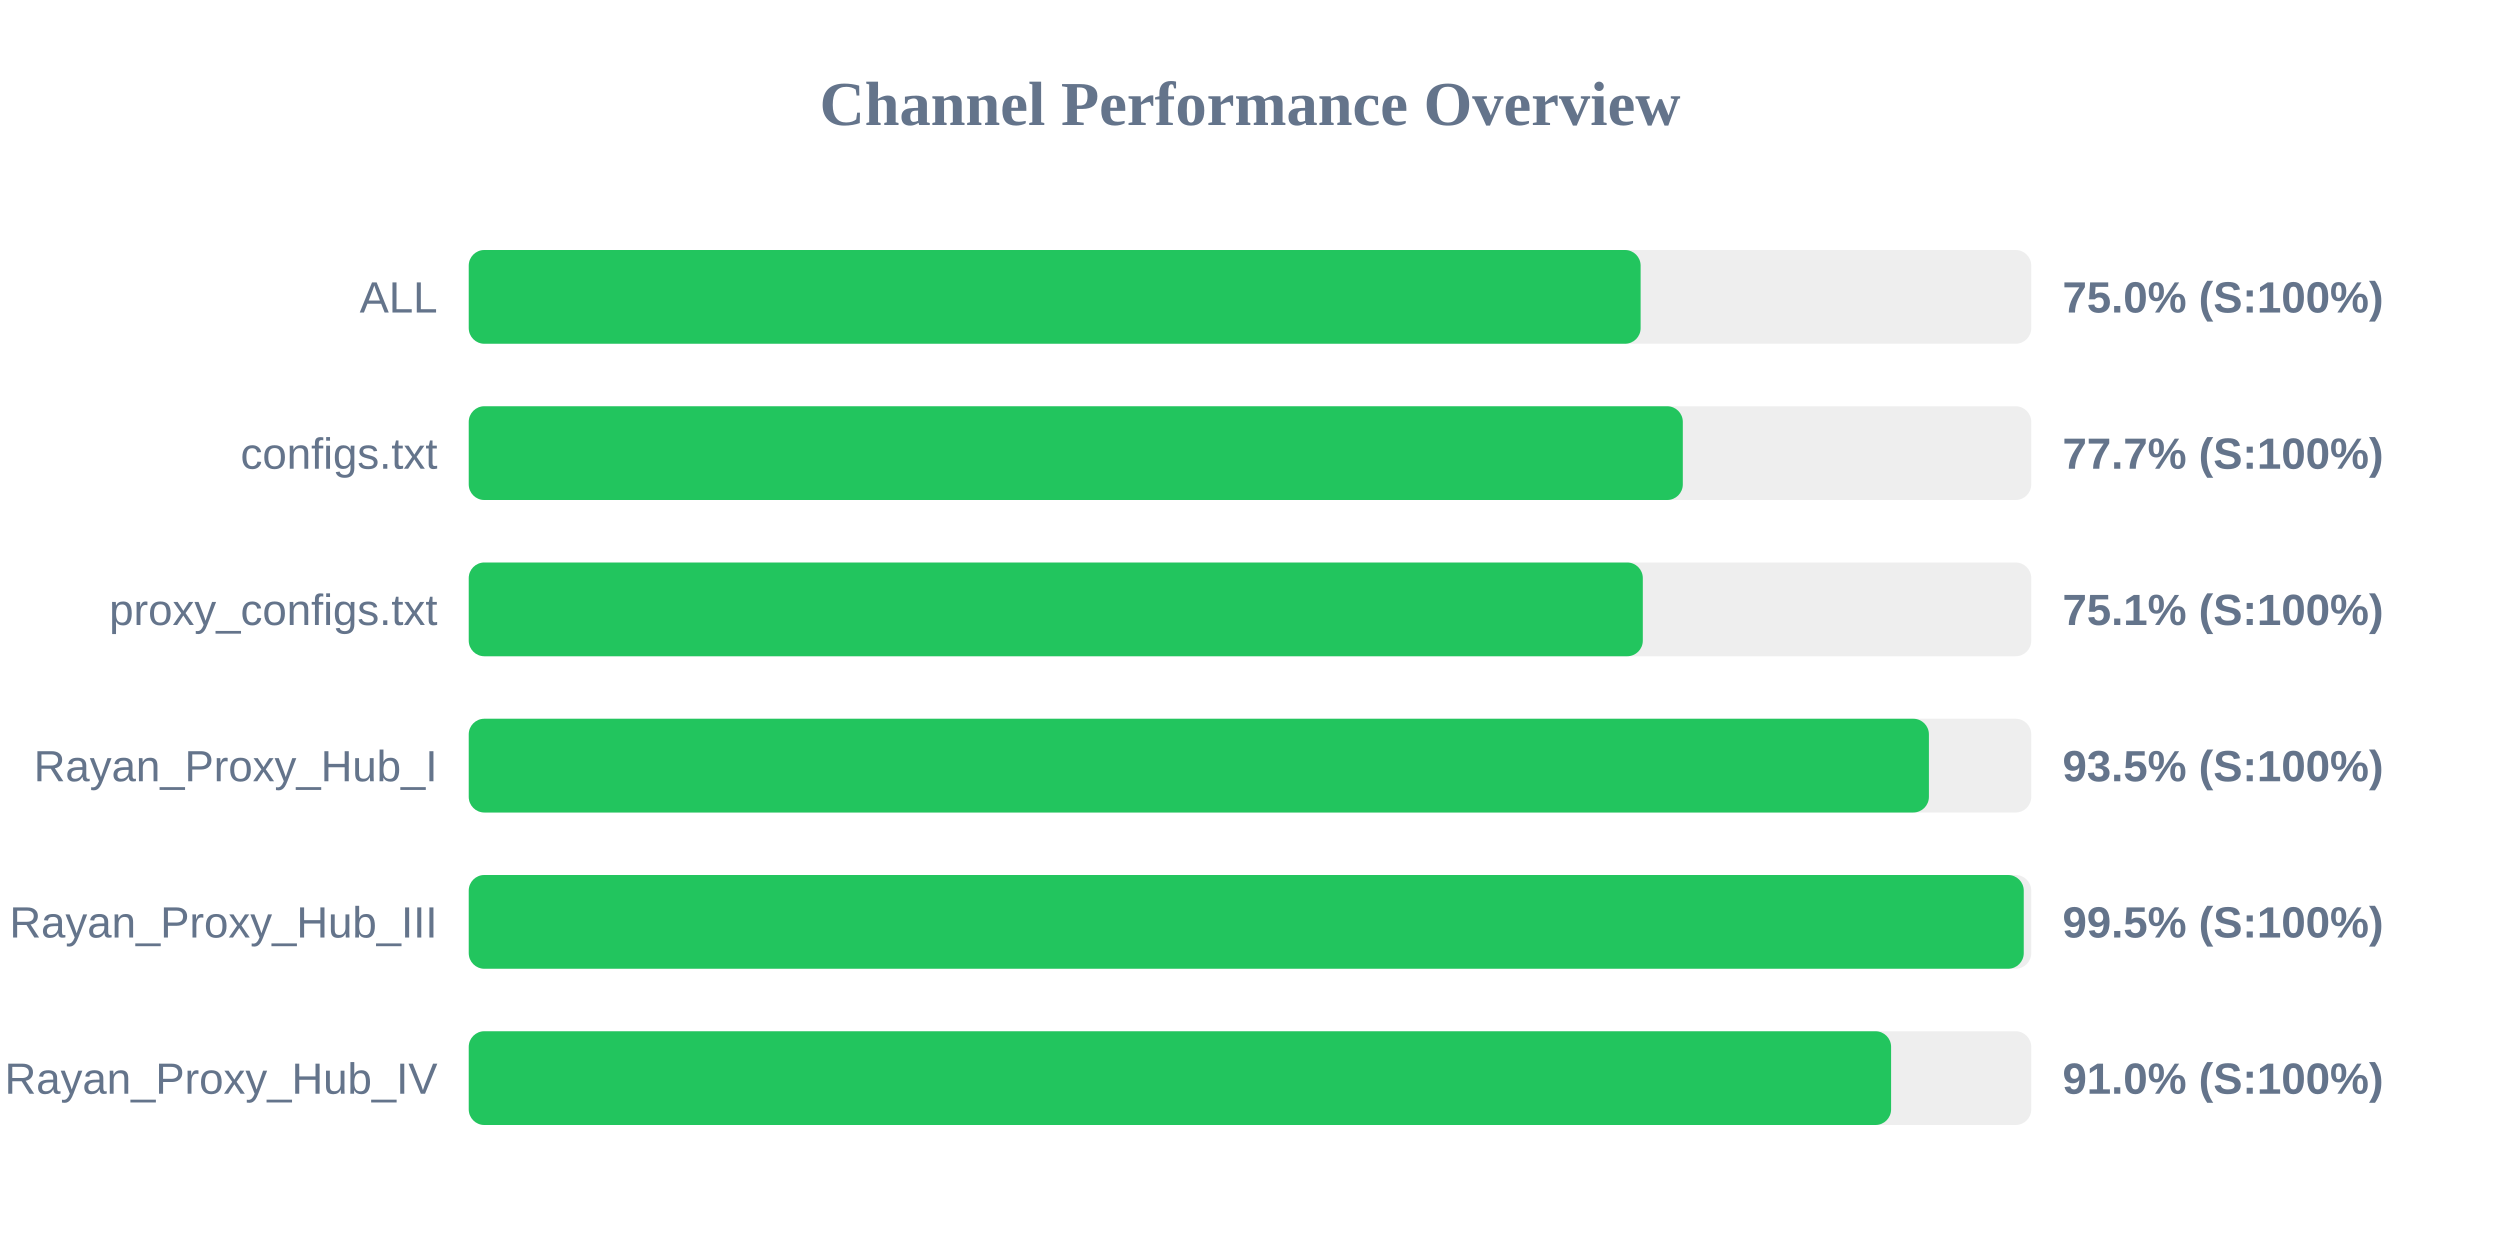
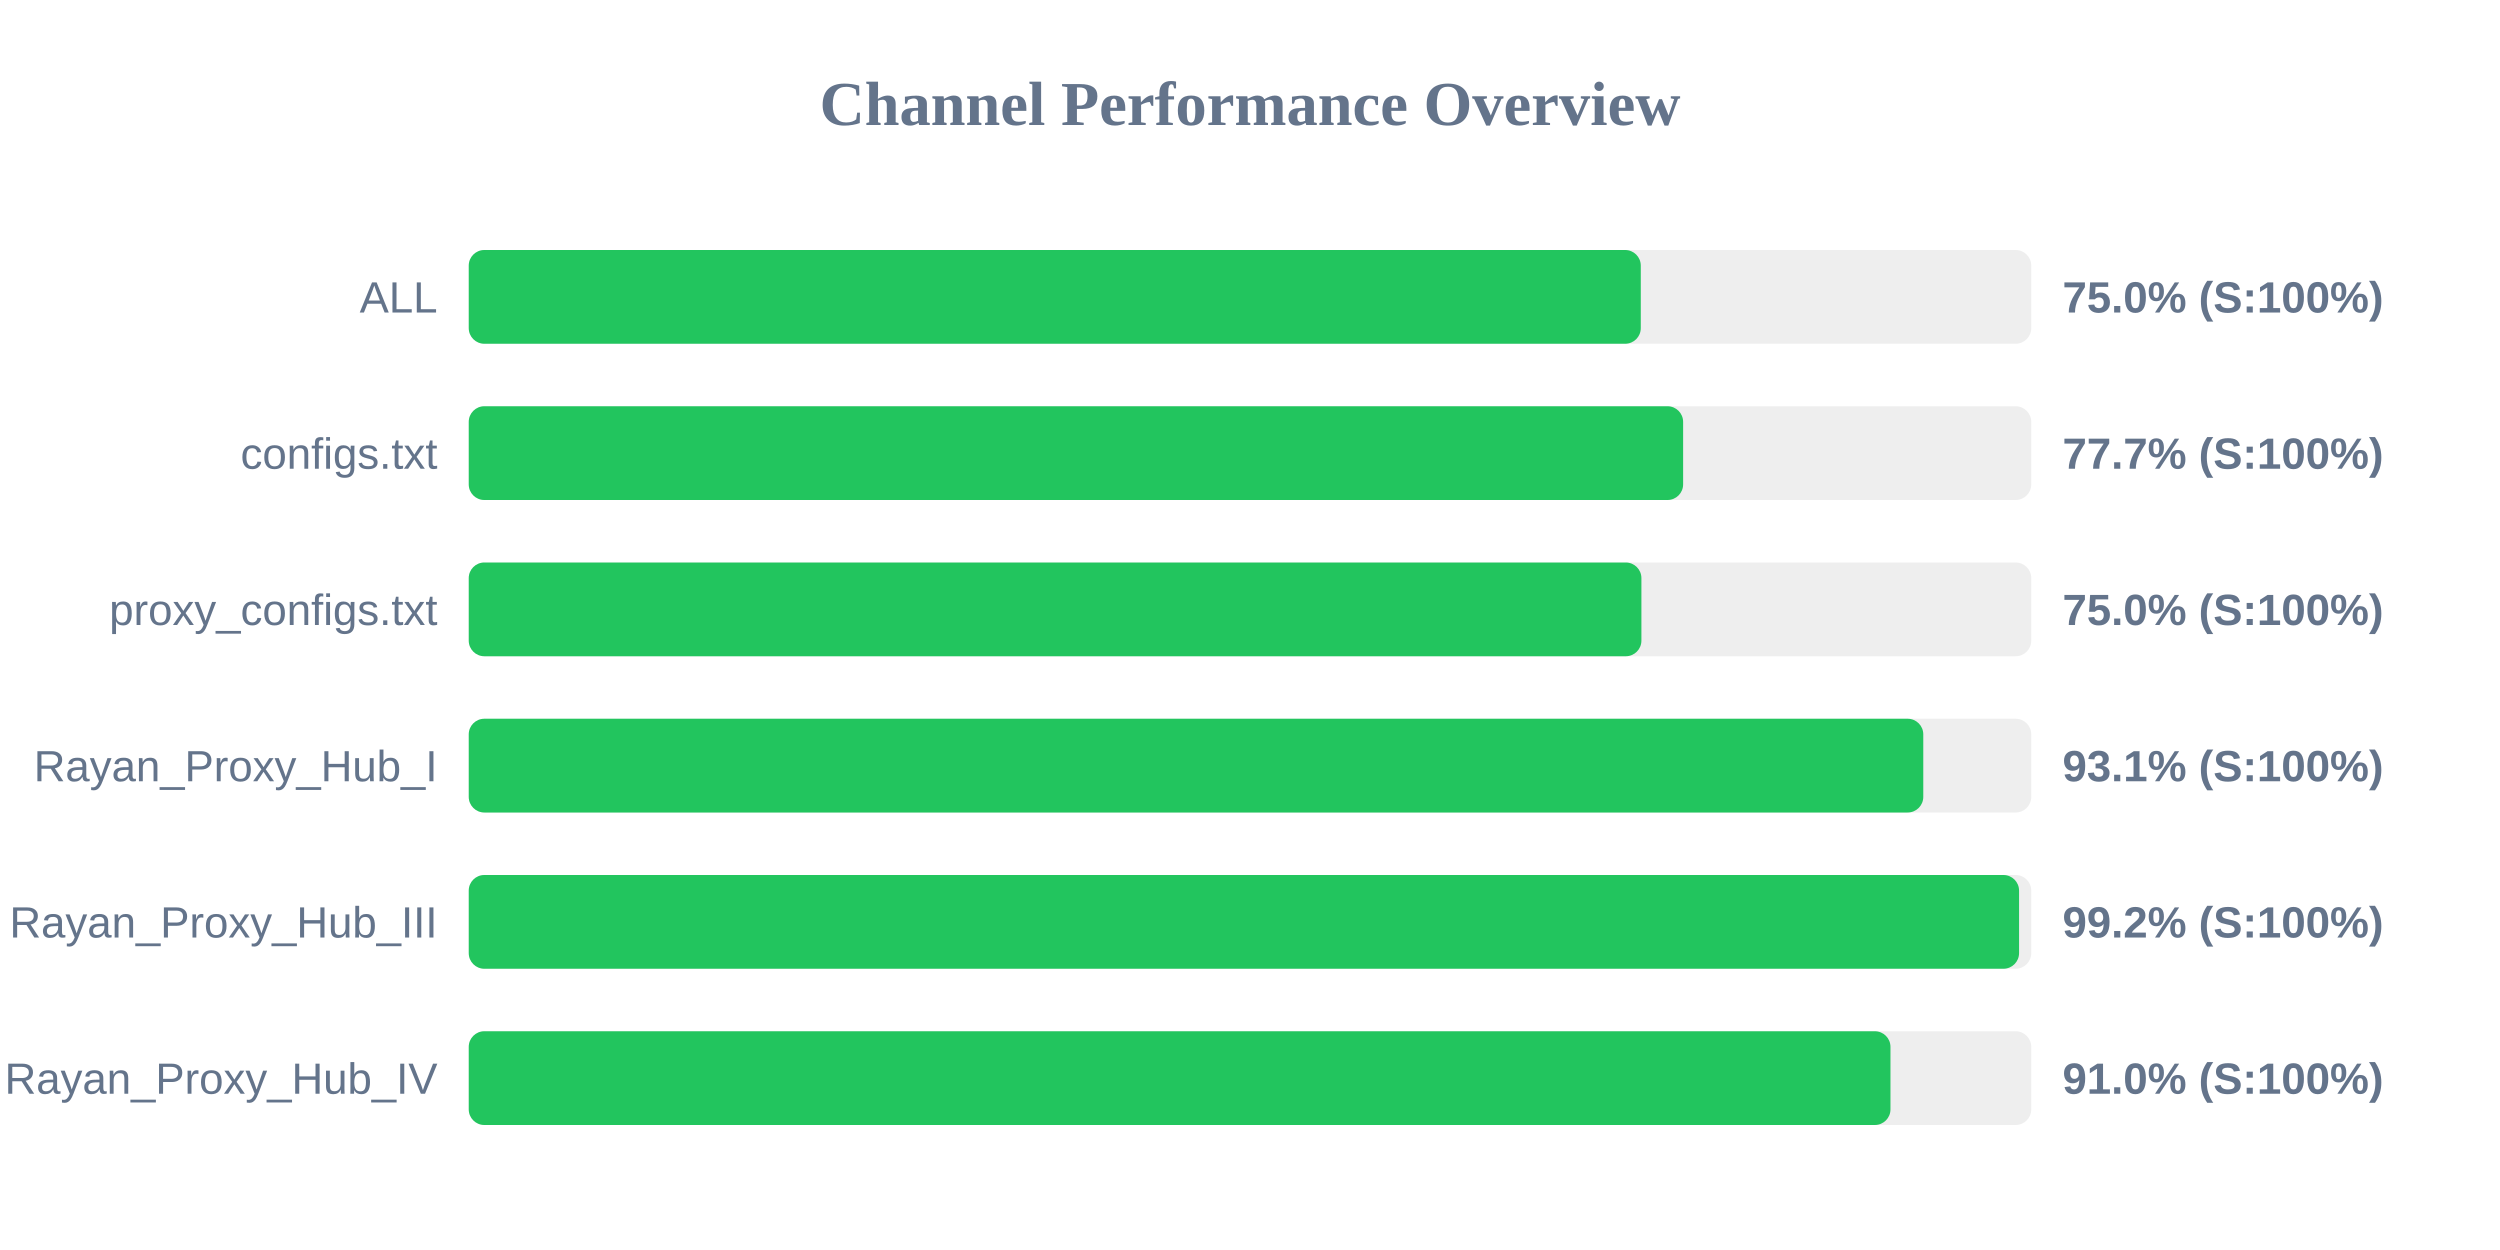
<svg xmlns="http://www.w3.org/2000/svg" width="800" height="400" version="1.1">
  <style>
        .row { font: 14px Arial; fill: #64748b; }
        .score { font: bold 14px Arial; fill: #64748b; }
    </style>
  <text x="400" y="40" text-anchor="middle" font-size="20px" font-weight="bold" fill="#64748b">Channel Performance Overview</text>
  <rect x="150" y="80" width="500" height="30" fill="#eee" rx="5" />
-   <rect x="150" y="80" width="375.0" height="30" fill="#22c55e" rx="5" />
+   <rect x="150" y="80" width="375.05" height="30" fill="#22c55e" rx="5" />
  <text x="140" y="100" text-anchor="end" class="row">ALL</text>
  <text x="660" y="100" text-anchor="start" class="score">75.0% (S:100%)</text>
  <rect x="150" y="130" width="500" height="30" fill="#eee" rx="5" />
-   <rect x="150" y="130" width="388.5" height="30" fill="#22c55e" rx="5" />
+   <rect x="150" y="130" width="388.6" height="30" fill="#22c55e" rx="5" />
  <text x="140" y="150" text-anchor="end" class="row">configs.txt</text>
  <text x="660" y="150" text-anchor="start" class="score">77.7% (S:100%)</text>
  <rect x="150" y="180" width="500" height="30" fill="#eee" rx="5" />
-   <rect x="150" y="180" width="375.7" height="30" fill="#22c55e" rx="5" />
+   <rect x="150" y="180" width="375.25" height="30" fill="#22c55e" rx="5" />
  <text x="140" y="200" text-anchor="end" class="row">proxy_configs.txt</text>
-   <text x="660" y="200" text-anchor="start" class="score">75.1% (S:100%)</text>
+   <text x="660" y="200" text-anchor="start" class="score">75.0% (S:100%)</text>
  <rect x="150" y="230" width="500" height="30" fill="#eee" rx="5" />
-   <rect x="150" y="230" width="467.25" height="30" fill="#22c55e" rx="5" />
+   <rect x="150" y="230" width="465.45" height="30" fill="#22c55e" rx="5" />
  <text x="140" y="250" text-anchor="end" class="row">Rayan_Proxy_Hub_I</text>
-   <text x="660" y="250" text-anchor="start" class="score">93.5% (S:100%)</text>
+   <text x="660" y="250" text-anchor="start" class="score">93.1% (S:100%)</text>
  <rect x="150" y="280" width="500" height="30" fill="#eee" rx="5" />
-   <rect x="150" y="280" width="497.6" height="30" fill="#22c55e" rx="5" />
+   <rect x="150" y="280" width="496.1" height="30" fill="#22c55e" rx="5" />
  <text x="140" y="300" text-anchor="end" class="row">Rayan_Proxy_Hub_III</text>
-   <text x="660" y="300" text-anchor="start" class="score">99.5% (S:100%)</text>
+   <text x="660" y="300" text-anchor="start" class="score">99.2% (S:100%)</text>
  <rect x="150" y="330" width="500" height="30" fill="#eee" rx="5" />
-   <rect x="150" y="330" width="455.15" height="30" fill="#22c55e" rx="5" />
+   <rect x="150" y="330" width="454.95" height="30" fill="#22c55e" rx="5" />
  <text x="140" y="350" text-anchor="end" class="row">Rayan_Proxy_Hub_IV</text>
  <text x="660" y="350" text-anchor="start" class="score">91.0% (S:100%)</text>
</svg>
